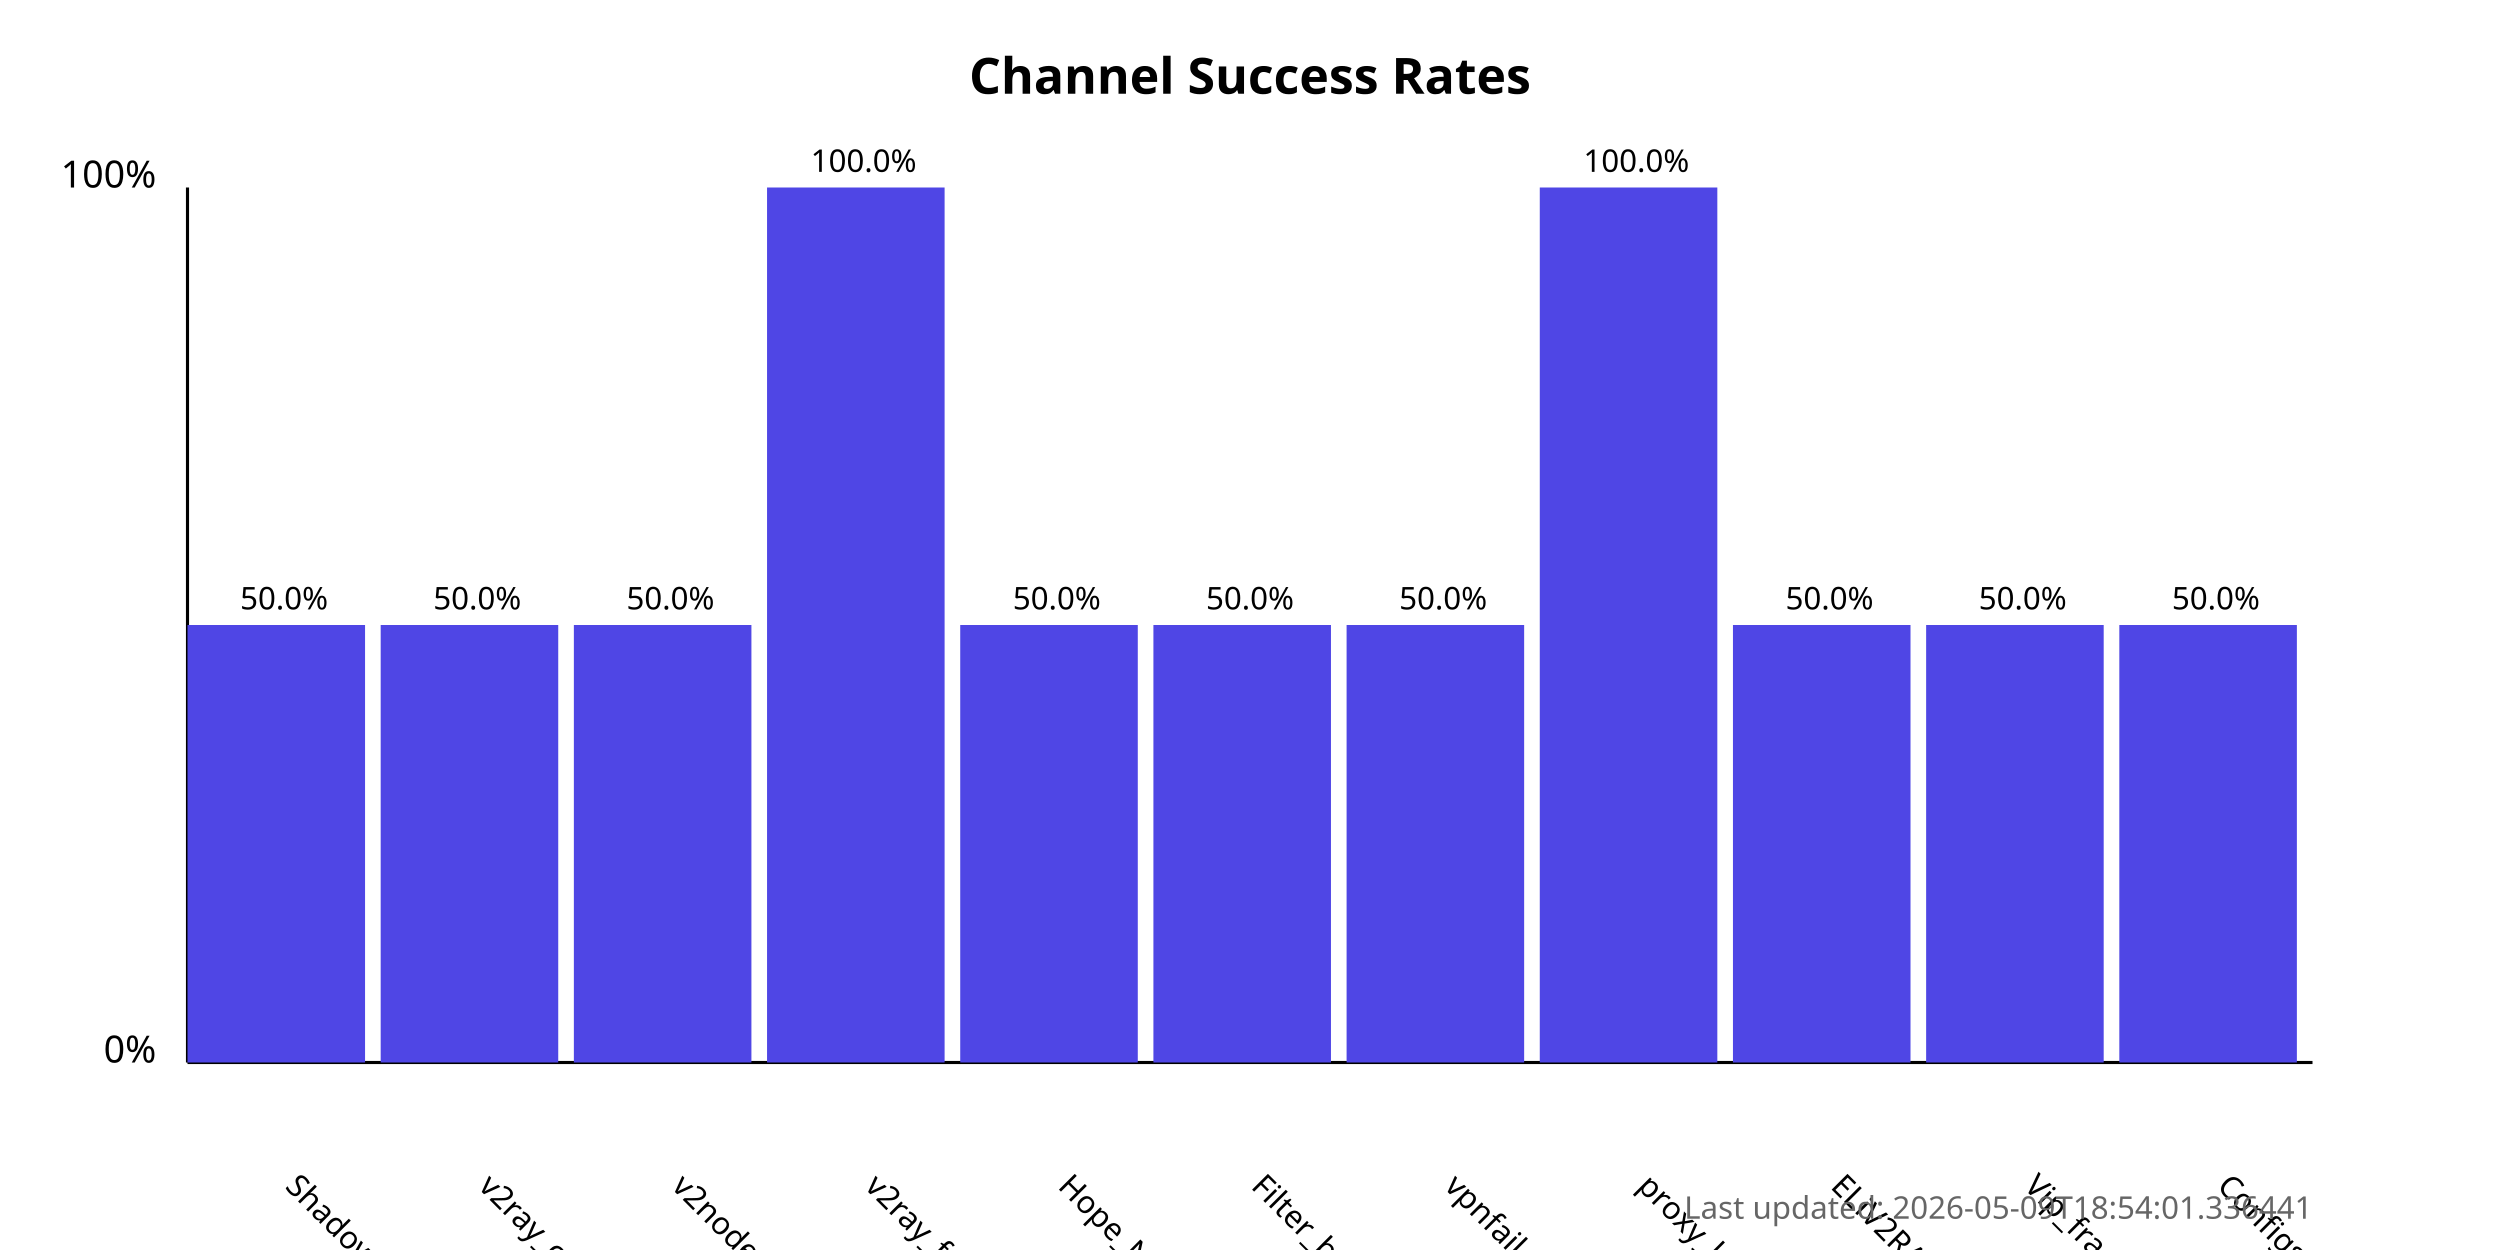
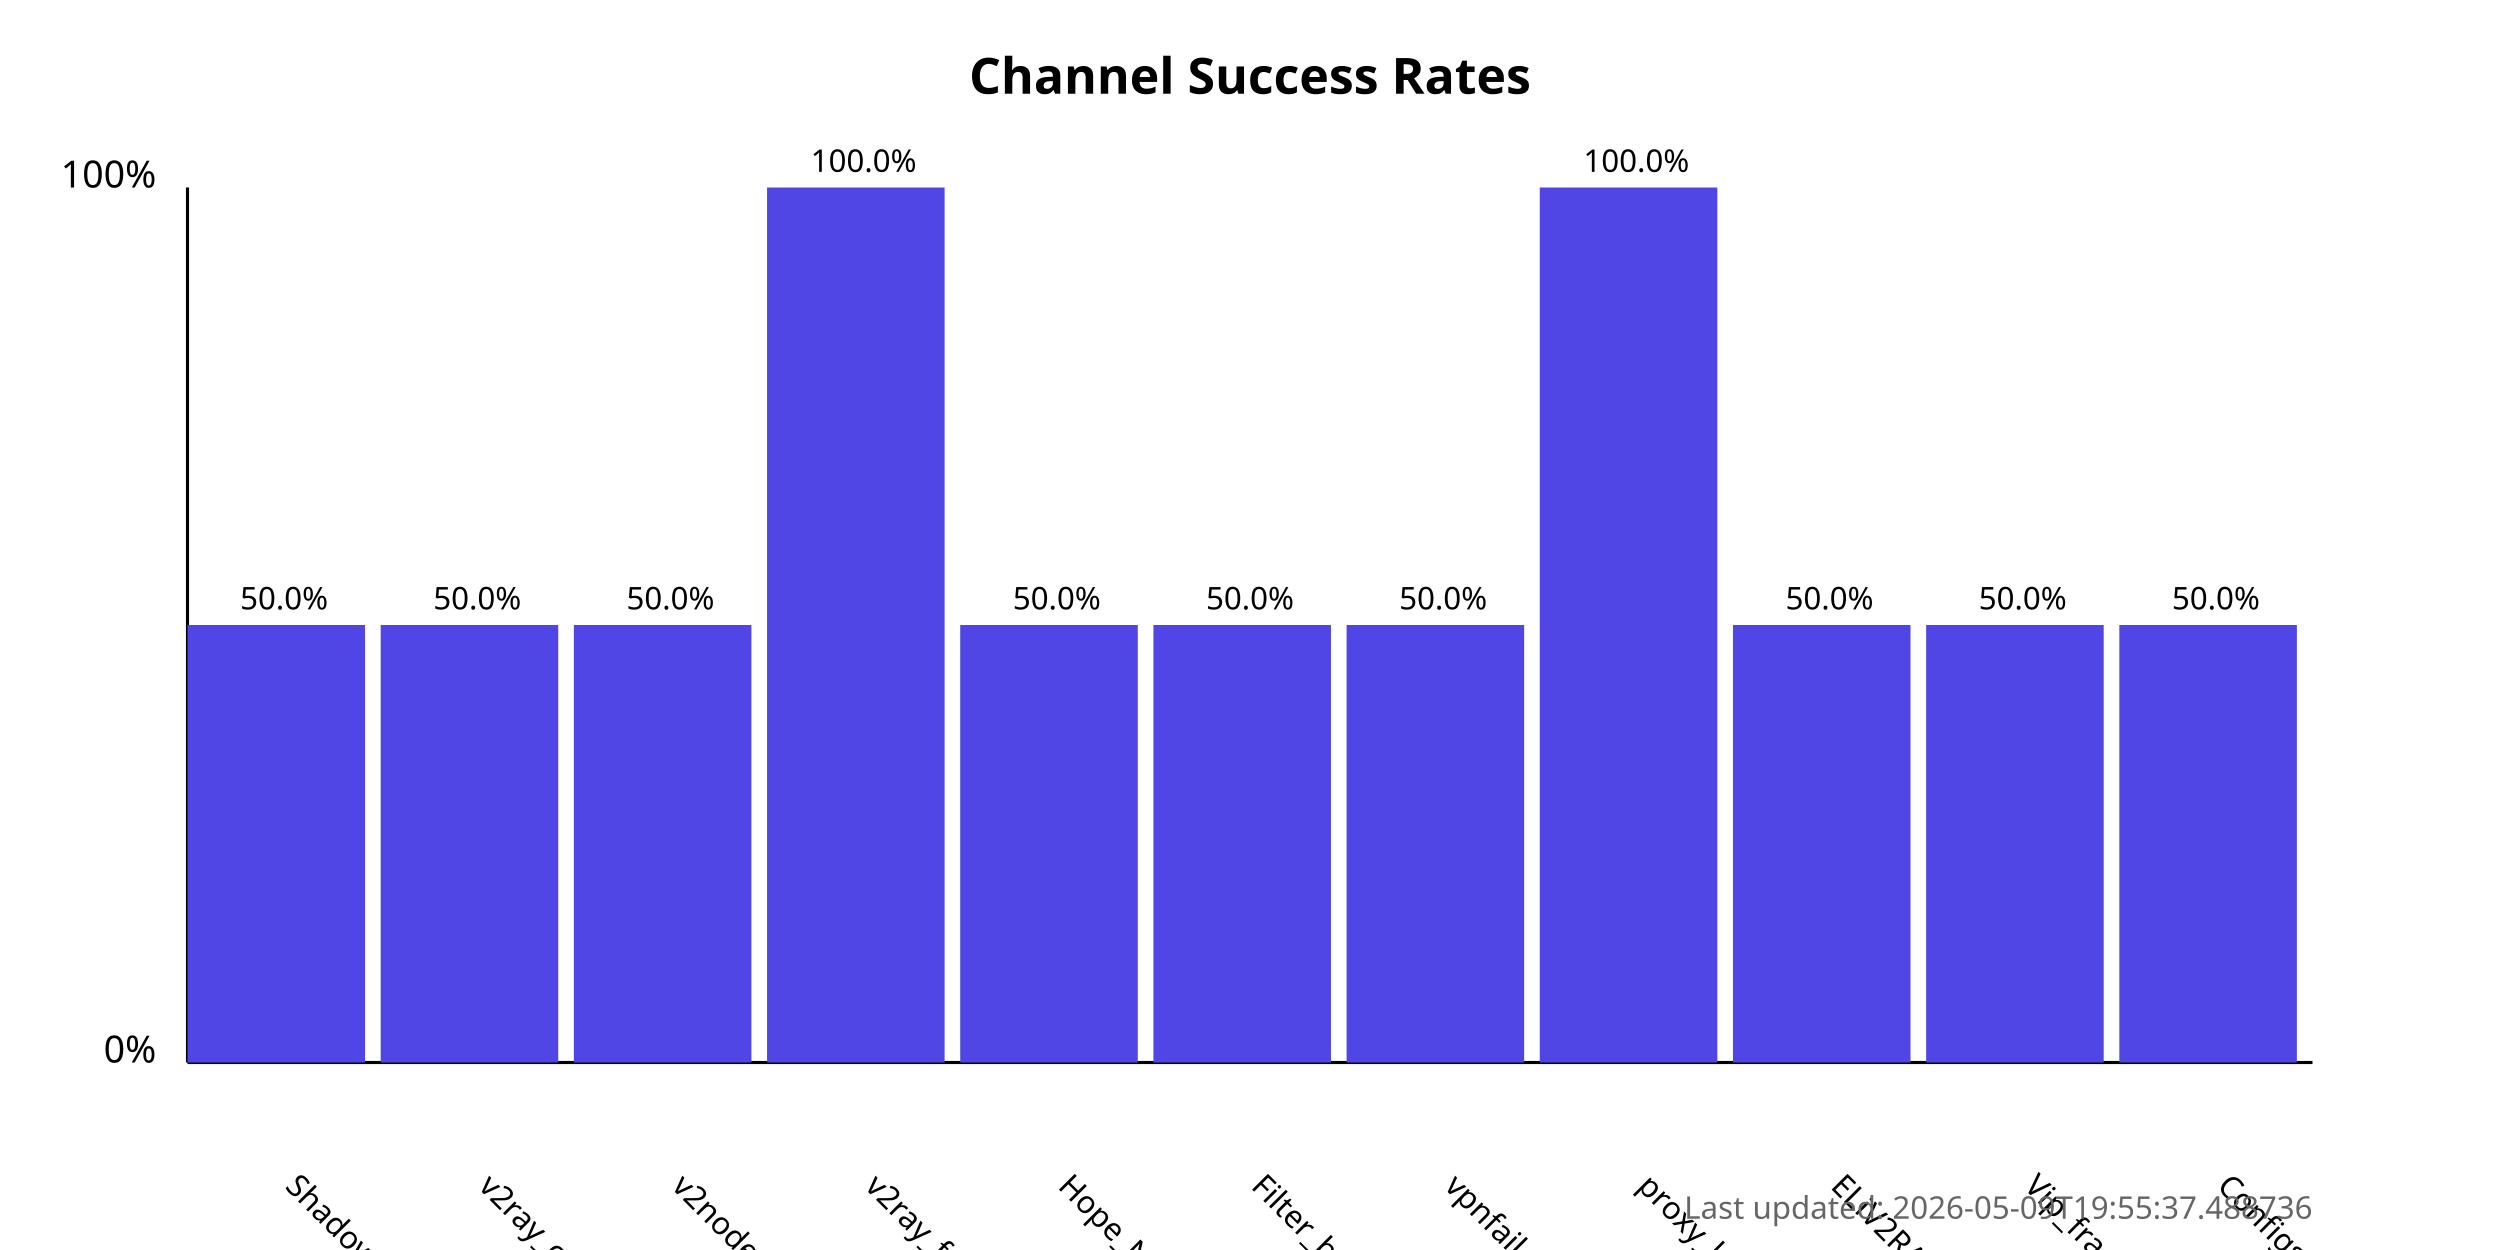
<svg xmlns="http://www.w3.org/2000/svg" width="800" height="400">
  <style>
            .chart-title { font: bold 16px sans-serif; }
            .axis-label { font: 12px sans-serif; }
            .tick-label { font: 10px sans-serif; }
            .bar { fill: #4f46e5; }
            .bar:hover { fill: #6366f1; }
            .timestamp { font: 10px sans-serif; fill: #666; }
        </style>
  <text x="400.0" y="30" text-anchor="middle" class="chart-title">
            Channel Success Rates
        </text>
  <line x1="60" y1="340" x2="60" y2="60" stroke="black" stroke-width="1" />
  <line x1="60" y1="340" x2="740" y2="340" stroke="black" stroke-width="1" />
  <text x="50" y="340" text-anchor="end" class="axis-label">0%</text>
  <text x="50" y="60" text-anchor="end" class="axis-label">100%</text>
  <g>
    <rect x="60" y="200.0" width="56.818" height="140.0" class="bar" />
    <text x="90.909" y="380" transform="rotate(45, 90.90909, 380)" text-anchor="start" class="tick-label">
                ShadowProxy66
            </text>
    <text x="90.909" y="195.0" text-anchor="middle" class="tick-label">
                50.0%
            </text>
  </g>
  <g>
    <rect x="121.818" y="200.0" width="56.818" height="140.0" class="bar" />
    <text x="152.727" y="380" transform="rotate(45, 152.7273, 380)" text-anchor="start" class="tick-label">
                v2ray_configs_pool
            </text>
    <text x="152.727" y="195.0" text-anchor="middle" class="tick-label">
                50.0%
            </text>
  </g>
  <g>
    <rect x="183.636" y="200.0" width="56.818" height="140.0" class="bar" />
    <text x="214.545" y="380" transform="rotate(45, 214.5455, 380)" text-anchor="start" class="tick-label">
                v2nodes
            </text>
    <text x="214.545" y="195.0" text-anchor="middle" class="tick-label">
                50.0%
            </text>
  </g>
  <g>
    <rect x="245.455" y="60.0" width="56.818" height="280.0" class="bar" />
    <text x="276.364" y="380" transform="rotate(45, 276.3636, 380)" text-anchor="start" class="tick-label">
                v2ray_free_conf
            </text>
    <text x="276.364" y="55.0" text-anchor="middle" class="tick-label">
                100.0%
            </text>
  </g>
  <g>
    <rect x="307.273" y="200.0" width="56.818" height="140.0" class="bar" />
    <text x="338.182" y="380" transform="rotate(45, 338.1818, 380)" text-anchor="start" class="tick-label">
                Hope_Net
            </text>
    <text x="338.182" y="195.0" text-anchor="middle" class="tick-label">
                50.0%
            </text>
  </g>
  <g>
    <rect x="369.091" y="200.0" width="56.818" height="140.0" class="bar" />
    <text x="400.0" y="380" transform="rotate(45, 400.0, 380)" text-anchor="start" class="tick-label">
                Filter_breaker
            </text>
    <text x="400.0" y="195.0" text-anchor="middle" class="tick-label">
                50.0%
            </text>
  </g>
  <g>
    <rect x="430.909" y="200.0" width="56.818" height="140.0" class="bar" />
    <text x="461.818" y="380" transform="rotate(45, 461.8182, 380)" text-anchor="start" class="tick-label">
                vpnfail_vless
            </text>
    <text x="461.818" y="195.0" text-anchor="middle" class="tick-label">
                50.0%
            </text>
  </g>
  <g>
    <rect x="492.727" y="60.0" width="56.818" height="280.0" class="bar" />
    <text x="523.636" y="380" transform="rotate(45, 523.6364, 380)" text-anchor="start" class="tick-label">
                proxy_kafee
            </text>
    <text x="523.636" y="55.0" text-anchor="middle" class="tick-label">
                100.0%
            </text>
  </g>
  <g>
    <rect x="554.545" y="200.0" width="56.818" height="140.0" class="bar" />
    <text x="585.455" y="380" transform="rotate(45, 585.4545, 380)" text-anchor="start" class="tick-label">
                ELiV2RAY
            </text>
    <text x="585.455" y="195.0" text-anchor="middle" class="tick-label">
                50.0%
            </text>
  </g>
  <g>
    <rect x="616.364" y="200.0" width="56.818" height="140.0" class="bar" />
    <text x="647.273" y="380" transform="rotate(45, 647.2727, 380)" text-anchor="start" class="tick-label">
                Vip_fragment_v2ray
            </text>
    <text x="647.273" y="195.0" text-anchor="middle" class="tick-label">
                50.0%
            </text>
  </g>
  <g>
    <rect x="678.182" y="200.0" width="56.818" height="140.0" class="bar" />
    <text x="709.091" y="380" transform="rotate(45, 709.0909, 380)" text-anchor="start" class="tick-label">
                ConfigsHubPlus
            </text>
    <text x="709.091" y="195.0" text-anchor="middle" class="tick-label">
                50.0%
            </text>
  </g>
  <text x="740" y="390" text-anchor="end" class="timestamp">
-             Last updated: 2026-05-09T18:54:01.336441
+             Last updated: 2026-05-09T19:55:37.488736
        </text>
</svg>
